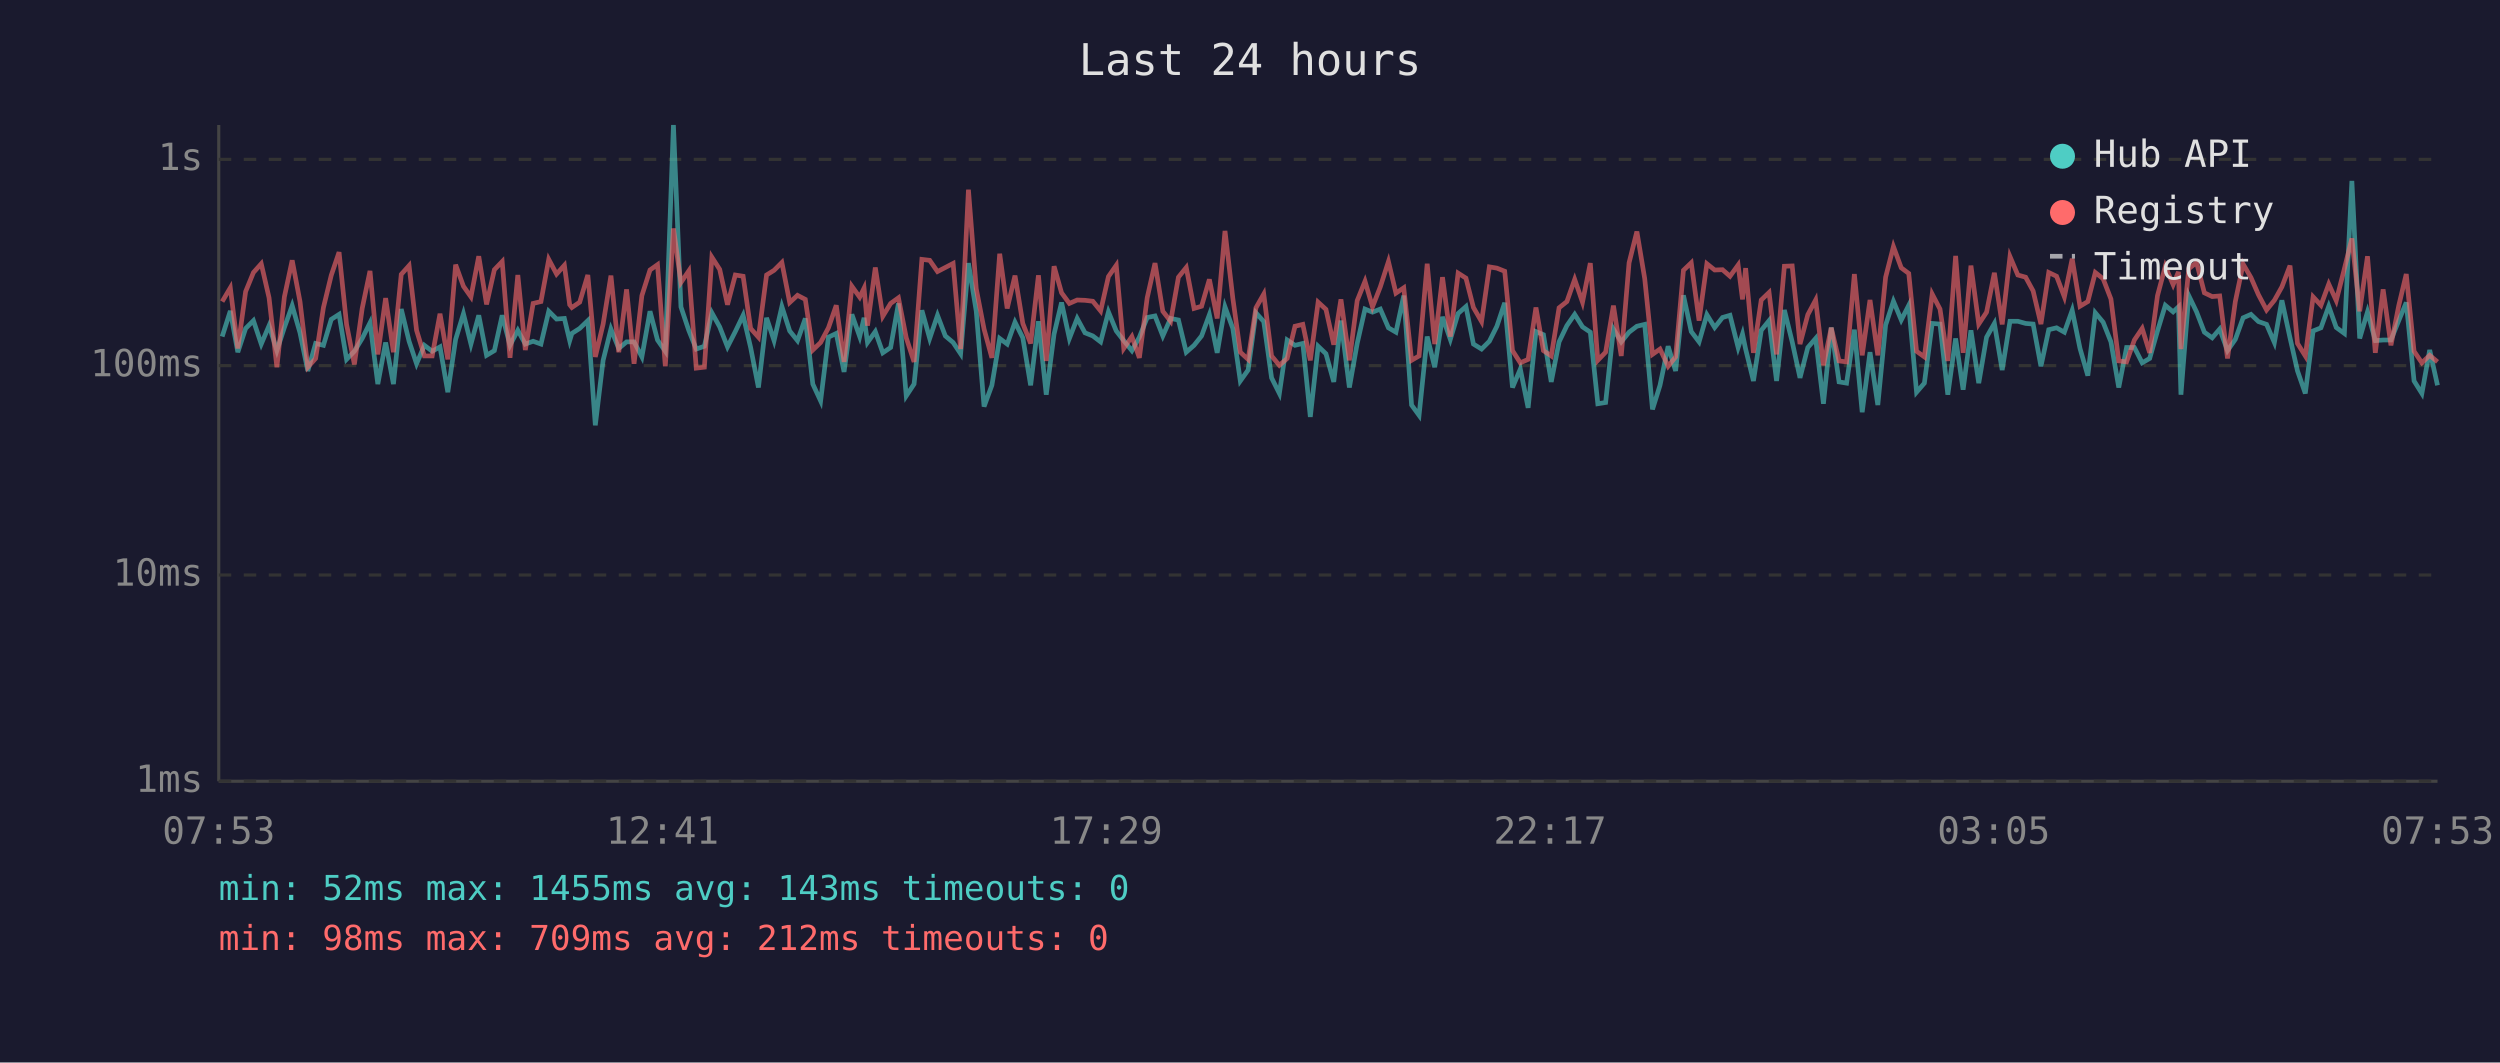
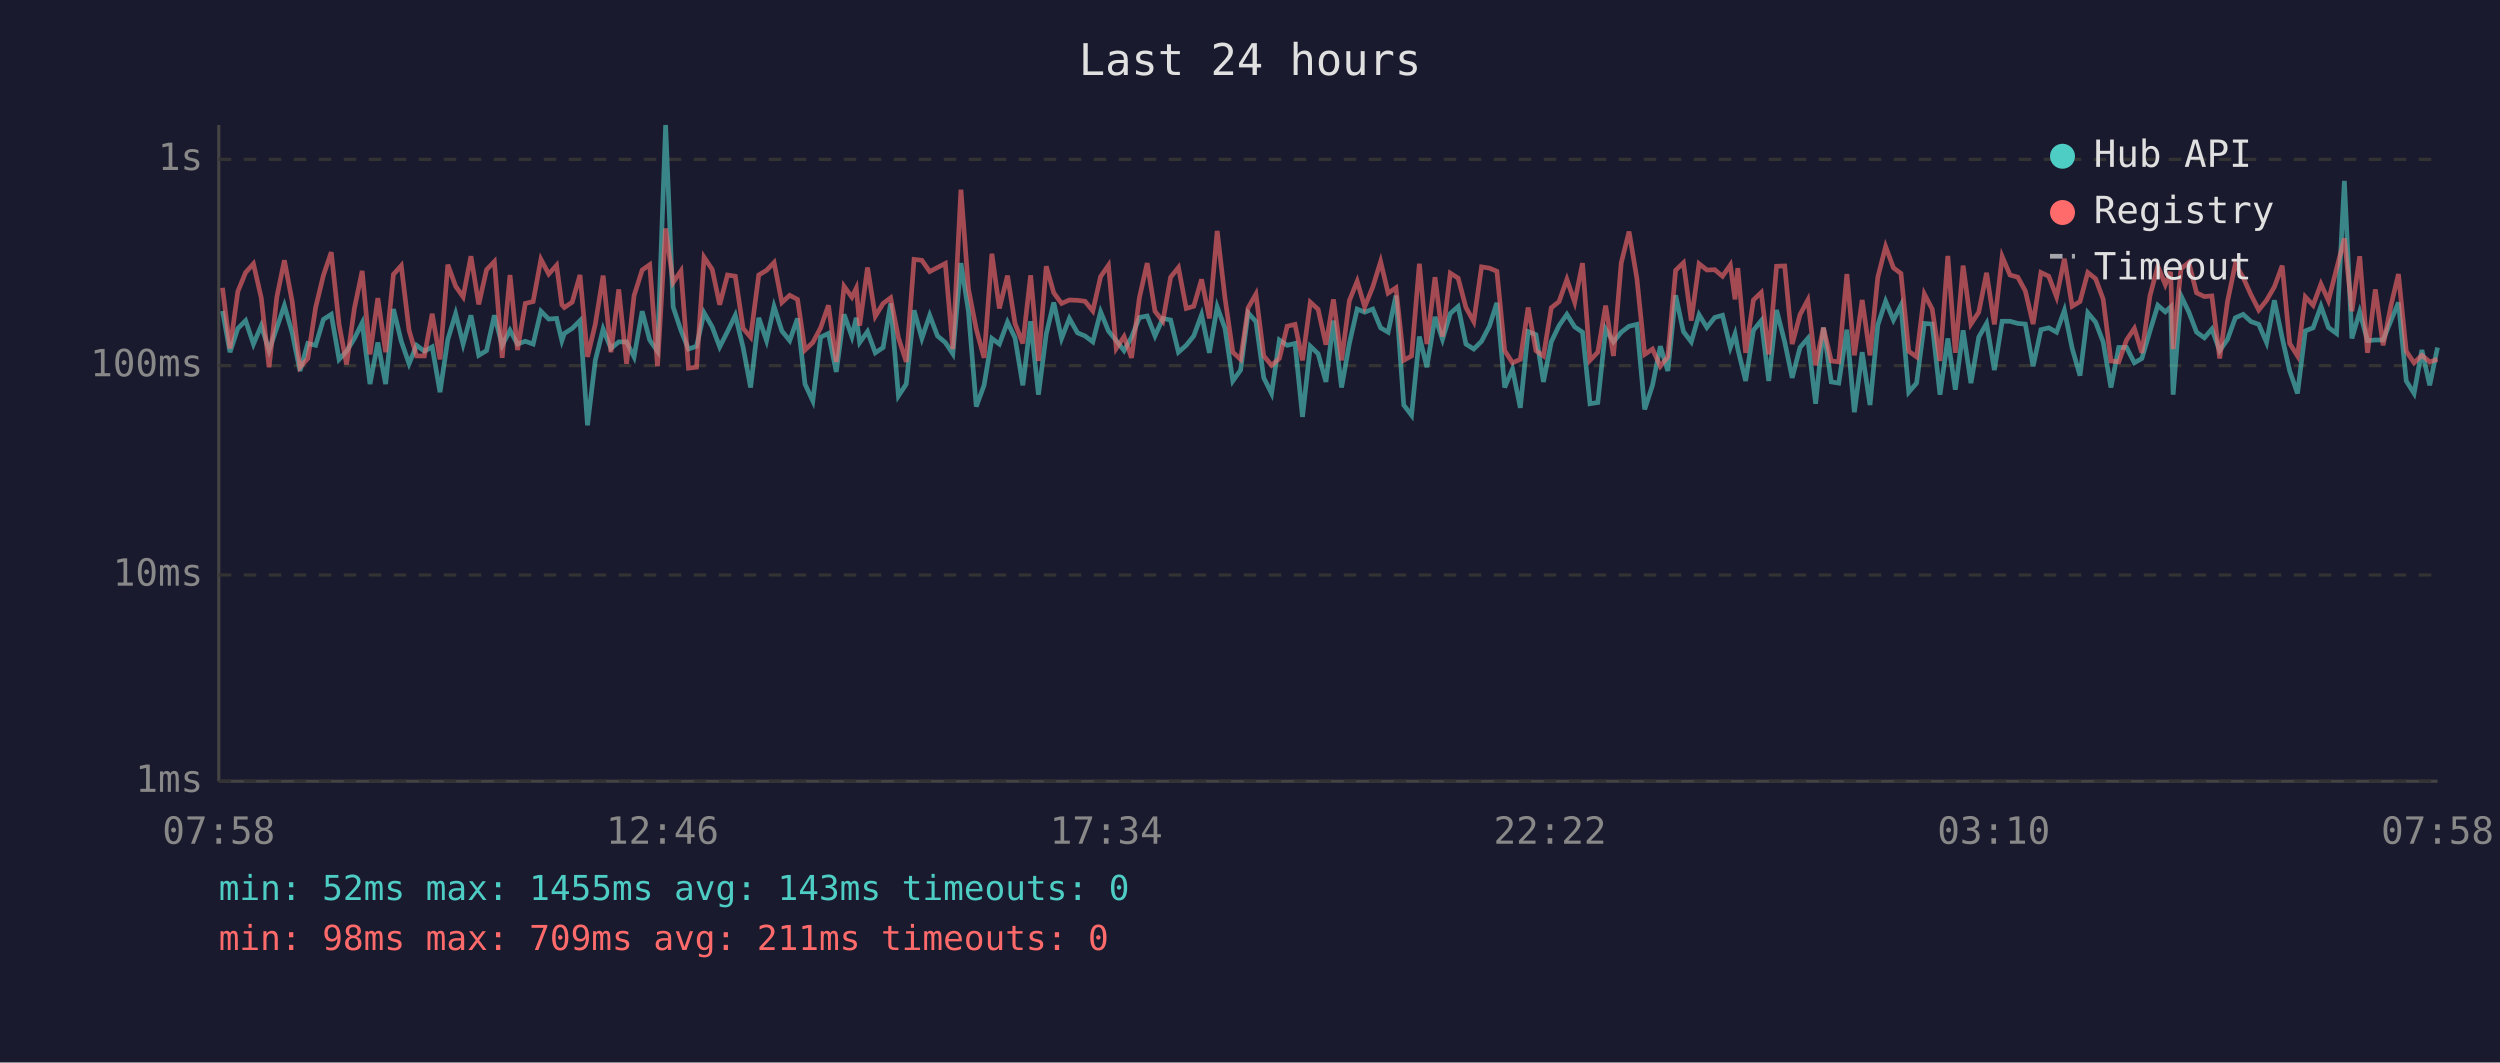
<svg xmlns="http://www.w3.org/2000/svg" viewBox="0 0 800 340" font-family="monospace" font-size="12">
  <rect width="800" height="340" fill="#1a1a2e" />
  <text x="400" y="24" fill="#e0e0e0" font-size="14" text-anchor="middle">Last 24 hours</text>
  <line x1="70" y1="40" x2="70" y2="250" stroke="#444" stroke-width="1" />
  <line x1="70" y1="250" x2="780" y2="250" stroke="#444" stroke-width="1" />
  <line x1="70" y1="250" x2="780" y2="250" stroke="#333" stroke-width="1" stroke-dasharray="4" />
  <text x="65" y="250" fill="#888" text-anchor="end" dominant-baseline="middle">1ms</text>
  <line x1="70" y1="184" x2="780" y2="184" stroke="#333" stroke-width="1" stroke-dasharray="4" />
  <text x="65" y="184" fill="#888" text-anchor="end" dominant-baseline="middle">10ms</text>
  <line x1="70" y1="117" x2="780" y2="117" stroke="#333" stroke-width="1" stroke-dasharray="4" />
  <text x="65" y="117" fill="#888" text-anchor="end" dominant-baseline="middle">100ms</text>
  <line x1="70" y1="51" x2="780" y2="51" stroke="#333" stroke-width="1" stroke-dasharray="4" />
  <text x="65" y="51" fill="#888" text-anchor="end" dominant-baseline="middle">1s</text>
-   <text x="70" y="270" fill="#888" text-anchor="middle">07:53</text>
-   <text x="212" y="270" fill="#888" text-anchor="middle">12:41</text>
-   <text x="354" y="270" fill="#888" text-anchor="middle">17:29</text>
-   <text x="496" y="270" fill="#888" text-anchor="middle">22:17</text>
-   <text x="638" y="270" fill="#888" text-anchor="middle">03:05</text>
-   <text x="780" y="270" fill="#888" text-anchor="middle">07:53</text>
-   <polyline points="71.1,107.7 73.7,99.5 76.1,112.7 78.6,105.1 81.1,102.6 83.6,110.1 86.1,104.2 88.6,112.2 91.0,104.8 93.5,97.8 96.0,106.5 98.5,118.7 101.0,109.9 103.5,110.5 106.0,102.2 108.5,100.6 110.9,115.0 113.4,112.4 115.9,108.3 118.4,103.3 120.9,122.9 123.4,109.6 125.9,122.9 128.4,98.9 130.9,109.2 133.3,116.4 135.8,110.5 138.3,112.4 140.8,111.0 143.3,125.5 145.8,108.6 148.3,100.4 150.7,110.1 153.2,100.9 155.7,113.7 158.2,112.2 160.7,100.9 163.2,110.5 165.7,105.7 168.1,110.1 170.6,109.2 173.1,110.1 175.6,99.6 178.1,102.1 180.6,101.9 182.3,109.0 183.0,106.7 185.5,105.1 188.1,102.6 190.5,136.1 193.0,115.3 195.5,105.3 198.0,111.5 200.5,109.4 202.9,109.4 205.4,114.2 208.0,99.6 210.4,108.8 212.9,112.4 215.5,40.0 217.9,98.2 220.4,105.7 222.8,111.7 225.4,110.8 227.8,100.1 230.3,104.6 232.8,111.0 235.3,106.1 237.8,100.9 240.2,111.2 242.7,124.0 245.3,101.7 247.7,109.0 250.2,98.1 252.7,105.9 255.2,109.0 257.7,101.9 260.1,122.9 262.6,128.3 265.1,107.9 267.6,106.7 270.1,119.0 272.6,100.6 275.1,107.7 276.5,101.7 277.6,109.6 280.1,106.1 282.5,112.9 285.0,111.2 287.5,97.1 290.0,126.7 292.5,122.9 295.0,99.3 297.5,108.3 300.0,100.9 302.5,107.5 305.0,109.6 307.4,113.2 309.9,84.2 312.4,99.6 314.9,130.1 317.4,123.3 319.9,108.3 322.3,110.1 324.8,103.1 327.3,108.1 329.8,123.3 332.3,102.8 334.8,126.3 337.3,106.9 339.7,96.8 342.2,108.3 344.7,101.9 347.2,106.5 349.7,107.5 352.2,109.4 354.7,99.8 357.2,105.9 359.6,109.0 362.2,112.2 364.6,107.9 367.1,101.6 369.6,101.1 372.1,107.5 374.6,101.9 377.1,102.4 379.6,112.7 382.1,110.5 384.5,107.5 387.0,100.7 389.5,112.9 392.0,98.2 394.5,105.1 396.9,121.9 399.4,118.4 401.9,100.1 404.4,102.9 406.9,120.9 409.4,125.9 411.9,108.8 414.4,110.5 416.9,109.9 419.3,133.4 421.8,110.8 424.3,113.2 426.8,122.2 429.1,102.6 431.8,124.0 434.3,109.9 436.8,98.9 439.2,99.9 441.7,98.9 444.3,104.9 446.7,106.3 449.2,94.6 451.7,129.6 454.1,132.9 456.7,107.7 459.1,117.5 461.6,101.4 464.1,108.6 466.6,100.3 469.1,98.1 471.5,110.1 474.1,111.7 476.6,109.2 479.0,104.4 481.5,96.9 484.0,124.0 486.5,118.1 489.0,130.5 491.5,106.1 493.9,107.1 496.4,122.2 498.9,109.4 501.4,104.2 503.9,100.6 506.4,104.6 508.9,106.3 511.3,129.2 513.8,128.8 516.3,105.3 518.8,109.4 521.3,106.3 523.8,104.4 526.3,103.8 528.8,131.0 531.2,123.3 533.8,110.8 536.2,118.7 538.7,94.5 541.2,106.1 543.7,109.4 546.2,100.7 548.7,104.8 551.2,101.6 553.6,100.9 556.2,111.2 557.6,106.9 558.6,111.7 561.1,121.9 563.6,105.7 566.1,102.6 568.5,121.9 571.0,99.2 573.5,109.4 576.0,120.9 578.5,111.2 581.0,108.3 583.5,129.2 586.0,104.8 588.5,122.2 590.9,122.6 593.4,105.5 595.9,131.9 598.4,112.7 600.9,129.6 603.4,104.0 605.9,96.4 608.4,102.4 610.8,97.7 613.3,125.5 615.8,122.6 618.3,103.5 620.8,103.7 623.3,126.3 625.8,108.3 628.2,124.7 630.7,105.7 633.2,122.6 635.7,107.9 638.2,103.5 640.7,118.4 643.2,102.8 645.7,102.8 648.2,103.5 650.6,103.7 653.1,117.2 655.6,105.5 658.1,104.9 660.6,106.3 663.1,99.3 665.6,111.5 668.1,120.2 670.5,100.1 673.0,103.1 675.5,109.4 678.0,124.0 680.5,111.2 683.0,111.2 685.5,116.1 687.9,114.7 690.4,105.9 692.9,97.7 695.4,99.8 697.1,98.2 697.9,126.3 700.4,94.6 702.9,99.8 705.4,106.3 707.9,108.1 710.3,105.3 712.8,112.2 715.3,108.6 717.8,101.7 720.3,100.6 722.7,102.9 725.3,103.8 727.8,109.6 730.2,96.1 732.8,108.1 735.2,118.7 737.7,125.9 740.2,105.9 742.7,104.9 745.2,98.0 747.6,104.8 750.2,106.7 752.6,57.9 755.1,108.3 757.6,99.8 760.1,109.0 762.6,108.8 765.1,108.8 767.6,102.6 770.0,96.8 772.5,121.9 775.0,125.9 777.5,112.0 780.0,123.3" fill="none" stroke="#4ecdc4" stroke-width="1.5" opacity="0.6" />
-   <polyline points="71.1,96.5 73.7,92.1 76.1,111.5 78.6,93.3 81.1,87.2 83.6,84.4 86.1,95.3 88.6,117.5 91.0,95.0 93.5,83.3 96.0,96.5 98.5,117.5 101.0,114.7 103.5,98.4 106.0,88.1 108.5,80.7 110.9,103.8 113.4,116.6 115.9,98.7 118.4,86.7 120.9,113.4 123.4,95.4 125.9,112.7 128.4,87.8 130.9,85.0 133.3,105.7 135.8,113.9 138.3,113.9 140.8,100.4 143.3,115.0 145.8,84.7 148.3,91.6 150.7,95.0 153.2,82.0 155.7,97.4 158.2,86.3 160.7,83.7 163.2,114.5 165.7,88.0 168.1,112.0 170.6,97.1 173.1,96.5 175.6,83.0 178.1,87.7 180.6,84.9 182.3,97.5 183.0,98.4 185.5,96.7 188.1,88.0 190.5,114.2 193.0,103.7 195.5,88.2 198.0,112.7 200.5,92.6 202.9,116.4 205.4,94.6 208.0,86.4 210.4,84.7 212.9,117.2 215.5,73.1 217.9,90.4 220.4,86.7 222.8,117.8 225.4,117.5 227.8,82.3 230.3,86.2 232.8,97.5 235.3,88.0 237.8,88.4 240.2,105.1 242.7,107.9 245.3,88.0 247.7,86.5 250.2,84.0 252.7,96.8 255.2,94.5 257.7,95.8 260.1,112.0 262.6,109.6 265.1,104.9 267.6,97.7 270.1,115.8 272.6,91.6 275.1,95.1 276.5,92.2 277.6,104.2 280.1,85.6 282.5,101.2 285.0,97.1 287.5,95.3 290.0,108.1 292.5,115.8 295.0,83.0 297.5,83.3 300.0,86.9 302.5,85.6 305.0,84.3 307.4,111.7 309.9,60.7 312.4,92.4 314.9,105.3 317.4,114.5 319.9,81.2 322.3,98.7 324.8,88.2 327.3,103.5 329.8,109.9 332.3,88.1 334.8,115.5 337.3,85.2 339.7,93.7 342.2,97.1 344.7,96.0 347.2,96.1 349.7,96.4 352.2,99.5 354.7,88.5 357.2,84.9 359.6,111.5 362.2,107.7 364.6,114.5 367.1,95.3 369.6,84.2 372.1,99.6 374.6,102.8 377.1,88.7 379.6,85.6 382.1,98.7 384.5,98.0 387.0,89.4 389.5,101.9 392.0,73.9 394.5,95.4 396.9,112.7 399.4,115.0 401.9,98.5 404.4,94.1 406.9,113.9 409.4,116.9 411.9,114.7 414.4,104.4 416.9,103.8 419.3,115.3 421.8,96.7 424.3,99.0 426.8,110.3 429.1,95.8 431.8,115.3 434.3,96.2 436.8,90.0 439.2,98.2 441.7,91.8 444.3,83.7 446.7,93.8 449.2,92.1 451.7,115.3 454.1,113.9 456.7,84.4 459.1,110.1 461.6,88.7 464.1,107.7 466.6,87.4 469.1,89.0 471.5,98.4 474.1,102.9 476.6,85.4 479.0,85.8 481.5,86.8 484.0,112.2 486.5,116.1 489.0,115.0 491.5,98.4 493.9,112.2 496.4,113.9 498.9,98.5 501.4,96.5 503.9,89.4 506.4,96.7 508.9,84.2 511.3,115.3 513.8,112.7 516.3,97.8 518.8,113.9 521.3,84.1 523.8,74.1 526.3,89.1 528.8,113.4 531.2,111.7 533.8,117.2 536.2,114.2 538.7,86.5 541.2,84.1 543.7,102.6 546.2,84.4 548.7,86.4 551.2,86.3 553.6,88.4 556.2,84.8 557.6,95.8 558.6,85.8 561.1,112.9 563.6,96.0 566.1,93.6 568.5,113.4 571.0,85.2 573.5,85.1 576.0,110.1 578.5,100.7 581.0,96.0 583.5,116.9 586.0,104.9 588.5,115.5 590.9,115.8 593.4,87.7 595.9,113.7 598.4,96.0 600.9,113.7 603.4,88.7 605.9,78.9 608.4,85.7 610.8,87.5 613.3,112.4 615.8,114.2 618.3,94.1 620.8,98.9 623.3,115.5 625.8,81.9 628.2,112.9 630.7,85.0 633.2,103.7 635.7,99.9 638.2,87.3 640.7,103.8 643.2,82.1 645.7,88.0 648.2,88.7 650.6,93.1 653.1,103.7 655.6,87.2 658.1,88.4 660.6,95.0 663.1,82.8 665.6,98.0 668.1,96.5 670.5,87.2 673.0,89.2 675.5,95.7 678.0,115.5 680.5,115.8 683.0,108.8 685.5,105.1 687.9,112.9 690.4,94.6 692.9,85.2 695.4,91.1 697.1,87.0 697.9,111.7 700.4,86.0 702.9,84.0 705.4,93.7 707.9,94.9 710.3,94.7 712.8,114.7 715.3,96.5 717.8,84.5 720.3,88.8 722.7,94.3 725.3,99.2 727.8,96.1 730.2,91.8 732.8,85.0 735.2,109.9 737.7,113.9 740.2,95.0 742.7,97.7 745.2,90.9 747.6,96.2 750.2,86.0 752.6,76.3 755.1,99.6 757.6,82.0 760.1,112.9 762.6,92.6 765.1,110.5 767.6,97.8 770.0,87.7 772.5,112.4 775.0,116.1 777.5,113.7 780.0,115.8" fill="none" stroke="#ff6b6b" stroke-width="1.5" opacity="0.6" />
+   <text x="70" y="270" fill="#888" text-anchor="middle">07:58</text>
+   <text x="212" y="270" fill="#888" text-anchor="middle">12:46</text>
+   <text x="354" y="270" fill="#888" text-anchor="middle">17:34</text>
+   <text x="496" y="270" fill="#888" text-anchor="middle">22:22</text>
+   <text x="638" y="270" fill="#888" text-anchor="middle">03:10</text>
+   <text x="780" y="270" fill="#888" text-anchor="middle">07:58</text>
+   <polyline points="71.2,99.5 73.6,112.7 76.1,105.1 78.6,102.6 81.1,110.1 83.6,104.2 86.1,112.2 88.6,104.8 91.0,97.8 93.5,106.5 96.0,118.7 98.5,109.9 101.0,110.5 103.5,102.2 106.0,100.6 108.5,115.0 110.9,112.4 113.4,108.3 115.9,103.3 118.4,122.9 120.9,109.6 123.4,122.9 125.9,98.9 128.4,109.2 130.9,116.4 133.3,110.5 135.8,112.4 138.3,111.0 140.8,125.5 143.3,108.6 145.8,100.4 148.2,110.1 150.7,100.9 153.2,113.7 155.7,112.2 158.2,100.9 160.7,110.5 163.2,105.7 165.6,110.1 168.1,109.2 170.6,110.1 173.1,99.6 175.6,102.1 178.1,101.9 179.8,109.0 180.6,106.7 183.1,105.1 185.6,102.6 188.0,136.1 190.5,115.3 193.0,105.3 195.5,111.5 198.0,109.4 200.5,109.4 202.9,114.2 205.5,99.6 207.9,108.8 210.4,112.4 213.0,40.0 215.4,98.2 217.9,105.7 220.3,111.7 222.9,110.8 225.3,100.1 227.9,104.6 230.3,111.0 232.8,106.1 235.3,100.9 237.8,111.2 240.2,124.0 242.8,101.7 245.3,109.0 247.7,98.1 250.2,105.9 252.7,109.0 255.2,101.9 257.6,122.9 260.1,128.3 262.6,107.9 265.1,106.7 267.6,119.0 270.1,100.6 272.6,107.7 274.0,101.7 275.1,109.6 277.6,106.1 280.1,112.9 282.6,111.2 285.0,97.1 287.5,126.7 290.0,122.9 292.5,99.3 295.0,108.3 297.5,100.9 300.0,107.5 302.5,109.6 304.9,113.2 307.5,84.2 309.9,99.6 312.4,130.1 314.9,123.3 317.4,108.3 319.8,110.1 322.4,103.1 324.8,108.1 327.3,123.3 329.8,102.8 332.3,126.3 334.8,106.9 337.2,96.8 339.7,108.3 342.2,101.9 344.8,106.5 347.2,107.5 349.7,109.4 352.2,99.8 354.7,105.9 357.2,109.0 359.7,112.2 362.1,107.9 364.6,101.6 367.1,101.1 369.6,107.5 372.1,101.9 374.6,102.4 377.1,112.7 379.6,110.5 382.0,107.5 384.5,100.7 387.0,112.9 389.5,98.2 392.0,105.1 394.5,121.9 397.0,118.4 399.4,100.1 401.9,102.9 404.4,120.9 406.9,125.9 409.4,108.8 411.9,110.5 414.4,109.9 416.8,133.4 419.3,110.8 421.8,113.2 424.3,122.2 426.7,102.6 429.3,124.0 431.8,109.9 434.3,98.9 436.7,99.9 439.3,98.9 441.8,104.9 444.2,106.3 446.7,94.6 449.2,129.6 451.7,132.9 454.2,107.7 456.6,117.5 459.2,101.4 461.6,108.6 464.1,100.3 466.6,98.1 469.1,110.1 471.6,111.7 474.1,109.2 476.6,104.4 479.0,96.9 481.5,124.0 484.0,118.1 486.5,130.5 489.0,106.1 491.5,107.1 493.9,122.2 496.4,109.4 498.9,104.2 501.4,100.6 503.9,104.6 506.4,106.3 508.8,129.2 511.3,128.8 513.8,105.3 516.3,109.4 518.8,106.3 521.3,104.4 523.8,103.8 526.3,131.0 528.8,123.3 531.3,110.8 533.7,118.7 536.2,94.5 538.7,106.1 541.2,109.4 543.7,100.7 546.2,104.8 548.7,101.6 551.2,100.9 553.7,111.2 555.2,106.9 556.1,111.7 558.6,121.9 561.1,105.7 563.6,102.6 566.0,121.9 568.5,99.2 571.1,109.4 573.5,120.9 576.0,111.2 578.5,108.3 581.0,129.2 583.5,104.8 586.0,122.2 588.4,122.6 591.0,105.5 593.4,131.9 595.9,112.7 598.4,129.6 600.9,104.0 603.4,96.4 605.9,102.4 608.3,97.7 610.8,125.5 613.3,122.6 615.8,103.5 618.3,103.7 620.8,126.3 623.3,108.3 625.7,124.7 628.2,105.7 630.7,122.6 633.2,107.9 635.7,103.5 638.2,118.4 640.7,102.8 643.2,102.8 645.7,103.5 648.1,103.7 650.6,117.2 653.1,105.5 655.6,104.9 658.1,106.3 660.6,99.3 663.1,111.5 665.6,120.2 668.1,100.1 670.6,103.1 673.0,109.4 675.5,124.0 678.0,111.2 680.5,111.2 683.0,116.1 685.4,114.7 688.0,105.9 690.5,97.7 692.9,99.8 694.6,98.2 695.4,126.3 697.9,94.6 700.4,99.8 702.9,106.3 705.4,108.1 707.8,105.3 710.3,112.2 712.8,108.6 715.3,101.7 717.8,100.6 720.3,102.9 722.8,103.8 725.3,109.6 727.8,96.1 730.3,108.1 732.7,118.7 735.2,125.9 737.7,105.9 740.2,104.9 742.7,98.0 745.1,104.8 747.7,106.7 750.2,57.9 752.6,108.3 755.1,99.8 757.6,109.0 760.1,108.8 762.6,108.8 765.1,102.6 767.5,96.8 770.0,121.9 772.5,125.9 775.0,112.0 777.5,123.3 780.0,111.2" fill="none" stroke="#4ecdc4" stroke-width="1.5" opacity="0.6" />
+   <polyline points="71.2,92.1 73.6,111.5 76.1,93.3 78.6,87.2 81.1,84.4 83.6,95.3 86.1,117.5 88.6,95.0 91.0,83.3 93.5,96.5 96.0,117.5 98.5,114.7 101.0,98.4 103.5,88.1 106.0,80.7 108.5,103.8 110.9,116.6 113.4,98.7 115.9,86.7 118.4,113.4 120.9,95.4 123.4,112.7 125.9,87.8 128.4,85.0 130.9,105.7 133.3,113.9 135.8,113.9 138.3,100.4 140.8,115.0 143.3,84.7 145.8,91.6 148.2,95.0 150.7,82.0 153.2,97.4 155.7,86.3 158.2,83.7 160.7,114.5 163.2,88.0 165.6,112.0 168.1,97.1 170.6,96.5 173.1,83.0 175.6,87.7 178.1,84.9 179.8,97.5 180.6,98.4 183.1,96.7 185.6,88.0 188.0,114.2 190.5,103.7 193.0,88.2 195.5,112.7 198.0,92.6 200.5,116.4 202.9,94.6 205.5,86.4 207.9,84.7 210.4,117.2 213.0,73.1 215.4,90.4 217.9,86.7 220.3,117.8 222.9,117.5 225.3,82.3 227.9,86.2 230.3,97.5 232.8,88.0 235.3,88.4 237.8,105.1 240.2,107.9 242.8,88.0 245.3,86.5 247.7,84.0 250.2,96.8 252.7,94.5 255.2,95.8 257.6,112.0 260.1,109.6 262.6,104.9 265.1,97.7 267.6,115.8 270.1,91.6 272.6,95.1 274.0,92.2 275.1,104.2 277.6,85.6 280.1,101.2 282.6,97.1 285.0,95.3 287.5,108.1 290.0,115.8 292.5,83.0 295.0,83.3 297.5,86.9 300.0,85.6 302.5,84.3 304.9,111.7 307.5,60.7 309.9,92.4 312.4,105.3 314.9,114.5 317.4,81.2 319.8,98.7 322.4,88.2 324.8,103.5 327.3,109.9 329.8,88.1 332.3,115.5 334.8,85.2 337.2,93.7 339.7,97.1 342.2,96.0 344.8,96.1 347.2,96.4 349.7,99.5 352.2,88.5 354.7,84.9 357.2,111.5 359.7,107.7 362.1,114.5 364.6,95.3 367.1,84.2 369.6,99.6 372.1,102.8 374.6,88.7 377.1,85.6 379.6,98.7 382.0,98.0 384.5,89.4 387.0,101.9 389.5,73.9 392.0,95.4 394.5,112.7 397.0,115.0 399.4,98.5 401.9,94.1 404.4,113.9 406.9,116.9 409.4,114.7 411.9,104.4 414.4,103.8 416.8,115.3 419.3,96.7 421.8,99.0 424.3,110.3 426.7,95.8 429.3,115.3 431.8,96.2 434.3,90.0 436.7,98.2 439.3,91.8 441.8,83.7 444.2,93.8 446.7,92.1 449.2,115.3 451.7,113.9 454.2,84.4 456.6,110.1 459.2,88.7 461.6,107.7 464.1,87.4 466.6,89.0 469.1,98.4 471.6,102.9 474.1,85.4 476.6,85.8 479.0,86.8 481.5,112.2 484.0,116.1 486.5,115.0 489.0,98.4 491.5,112.2 493.9,113.9 496.4,98.5 498.9,96.5 501.4,89.4 503.9,96.7 506.4,84.2 508.8,115.3 511.3,112.7 513.8,97.8 516.3,113.9 518.8,84.1 521.3,74.1 523.8,89.1 526.3,113.4 528.8,111.7 531.3,117.2 533.7,114.2 536.2,86.5 538.7,84.1 541.2,102.6 543.7,84.4 546.2,86.4 548.7,86.3 551.2,88.4 553.7,84.8 555.2,95.8 556.1,85.8 558.6,112.9 561.1,96.0 563.6,93.6 566.0,113.4 568.5,85.2 571.1,85.1 573.5,110.1 576.0,100.7 578.5,96.0 581.0,116.9 583.5,104.9 586.0,115.5 588.4,115.8 591.0,87.7 593.4,113.7 595.9,96.0 598.4,113.7 600.9,88.7 603.4,78.9 605.9,85.7 608.3,87.5 610.8,112.4 613.3,114.2 615.8,94.1 618.3,98.9 620.8,115.5 623.3,81.9 625.7,112.9 628.2,85.0 630.7,103.7 633.2,99.9 635.7,87.3 638.2,103.8 640.7,82.1 643.2,88.0 645.7,88.7 648.1,93.1 650.6,103.7 653.1,87.2 655.6,88.4 658.1,95.0 660.6,82.8 663.1,98.0 665.6,96.5 668.1,87.2 670.6,89.2 673.0,95.7 675.5,115.5 678.0,115.8 680.5,108.8 683.0,105.1 685.4,112.9 688.0,94.6 690.5,85.2 692.9,91.1 694.6,87.0 695.4,111.7 697.9,86.0 700.4,84.0 702.9,93.7 705.4,94.9 707.8,94.7 710.3,114.7 712.8,96.5 715.3,84.5 717.8,88.8 720.3,94.3 722.8,99.2 725.3,96.1 727.8,91.8 730.3,85.0 732.7,109.9 735.2,113.9 737.7,95.0 740.2,97.7 742.7,90.9 745.1,96.2 747.7,86.0 750.2,76.3 752.6,99.6 755.1,82.0 757.6,112.9 760.1,92.6 762.6,110.5 765.1,97.8 767.5,87.7 770.0,112.4 772.5,116.1 775.0,113.7 777.5,115.8 780.0,115.0" fill="none" stroke="#ff6b6b" stroke-width="1.5" opacity="0.6" />
  <circle cx="660" cy="50" r="4" fill="#4ecdc4" />
  <text x="670" y="50" fill="#e0e0e0" dominant-baseline="middle">Hub API</text>
  <circle cx="660" cy="68" r="4" fill="#ff6b6b" />
  <text x="670" y="68" fill="#e0e0e0" dominant-baseline="middle">Registry</text>
  <line x1="656" y1="82" x2="664" y2="82" stroke="#e0e0e0" stroke-width="1.5" stroke-dasharray="4,3" opacity="0.7" />
  <text x="670" y="86" fill="#e0e0e0" dominant-baseline="middle">Timeout</text>
  <text x="70" y="288" fill="#4ecdc4" font-size="11">min: 52ms  max: 1455ms  avg: 143ms  timeouts: 0</text>
-   <text x="70" y="304" fill="#ff6b6b" font-size="11">min: 98ms  max: 709ms  avg: 212ms  timeouts: 0</text>
+   <text x="70" y="304" fill="#ff6b6b" font-size="11">min: 98ms  max: 709ms  avg: 211ms  timeouts: 0</text>
</svg>
